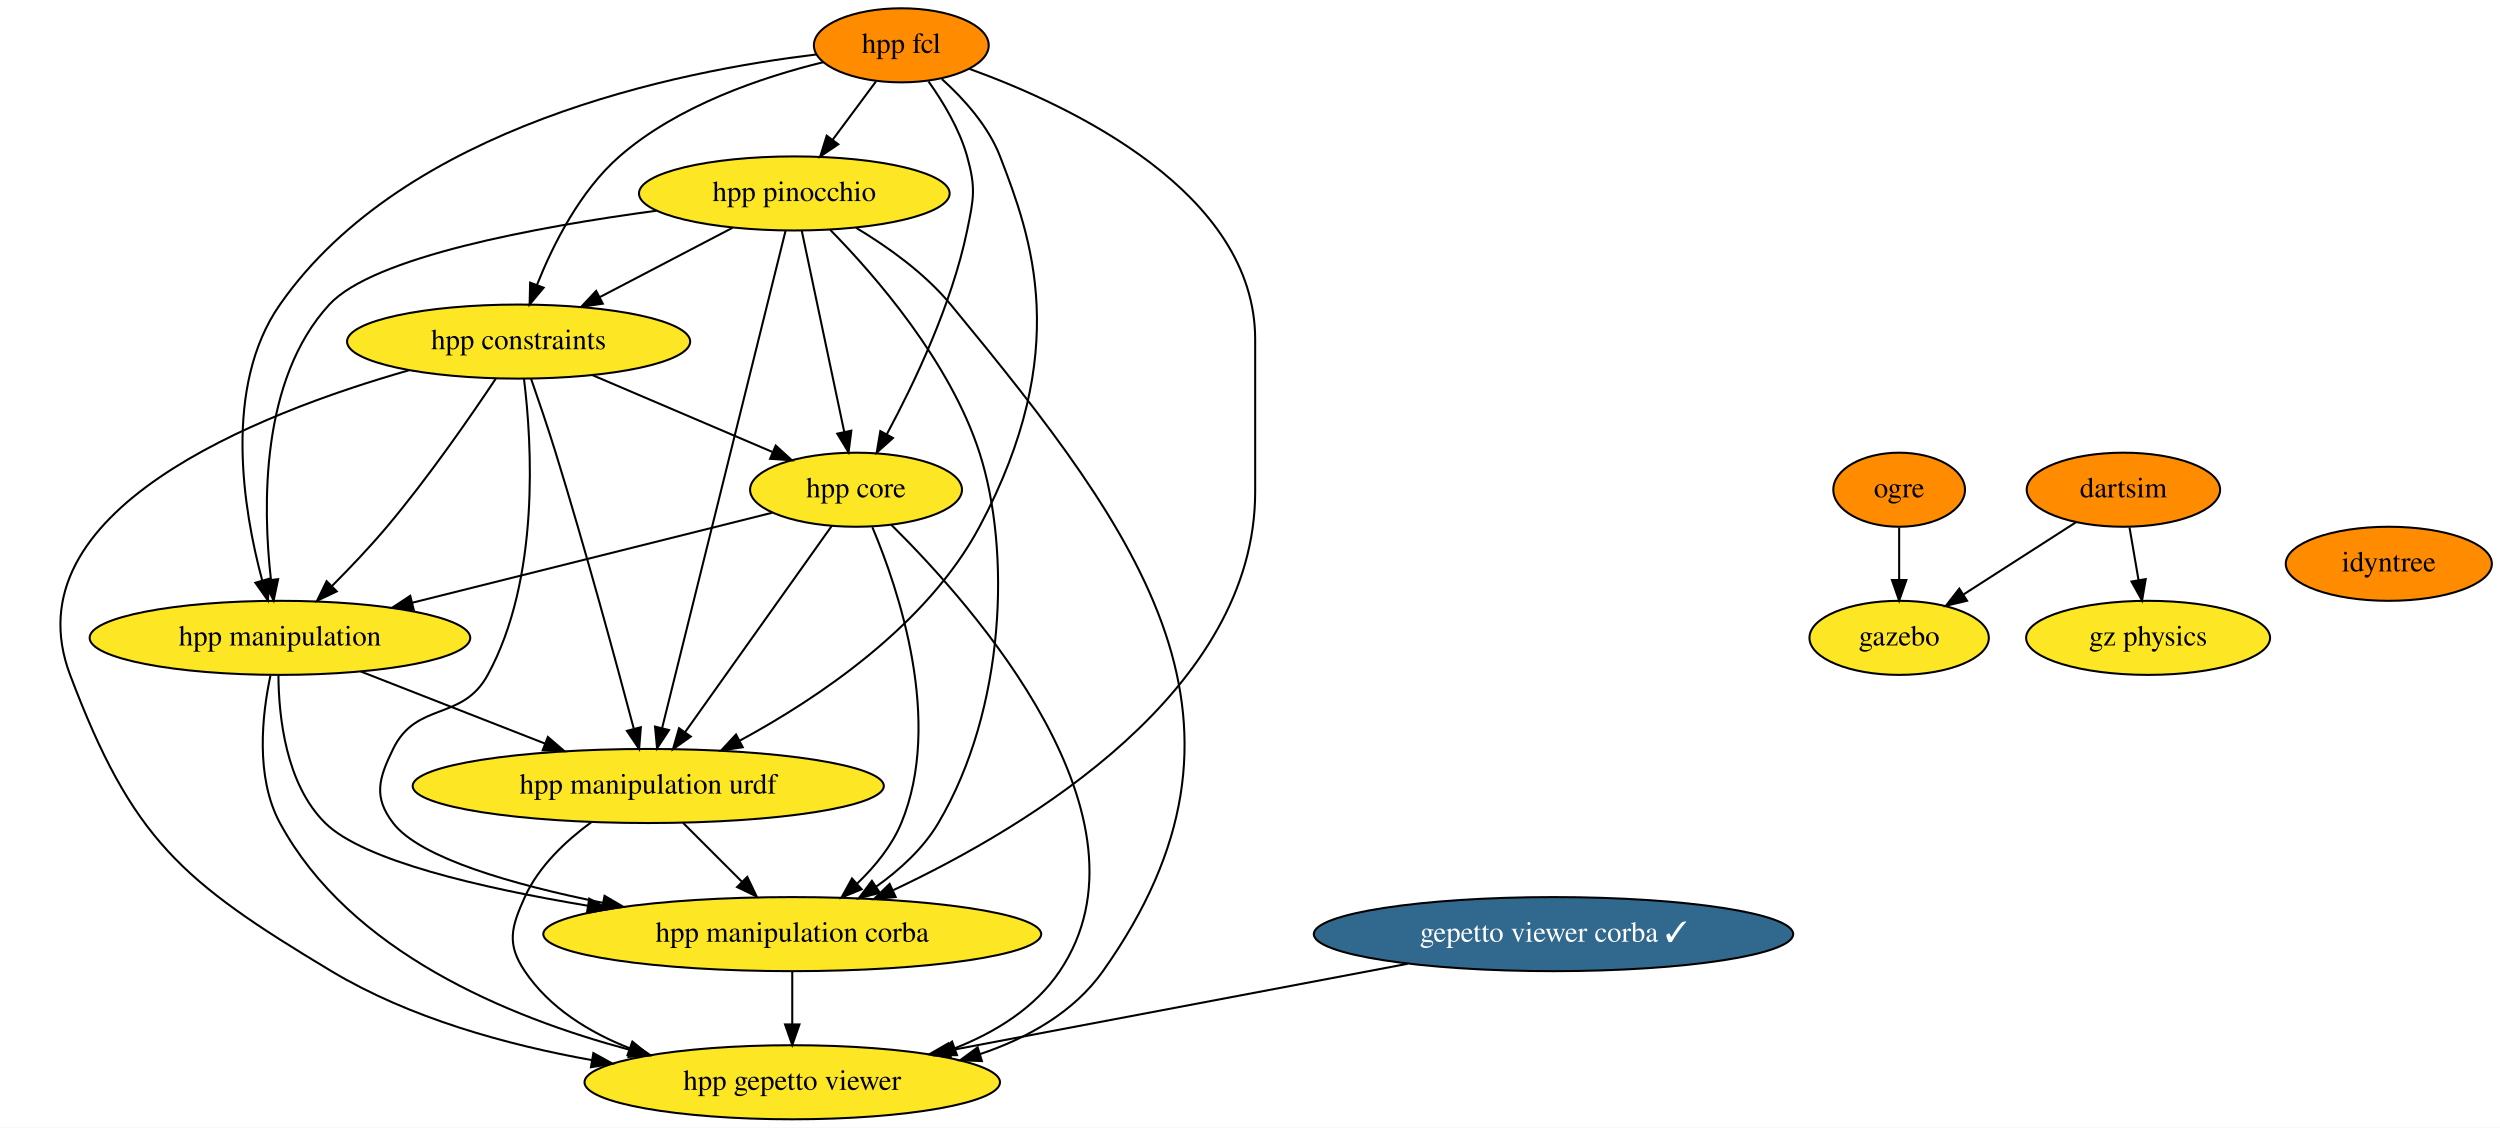
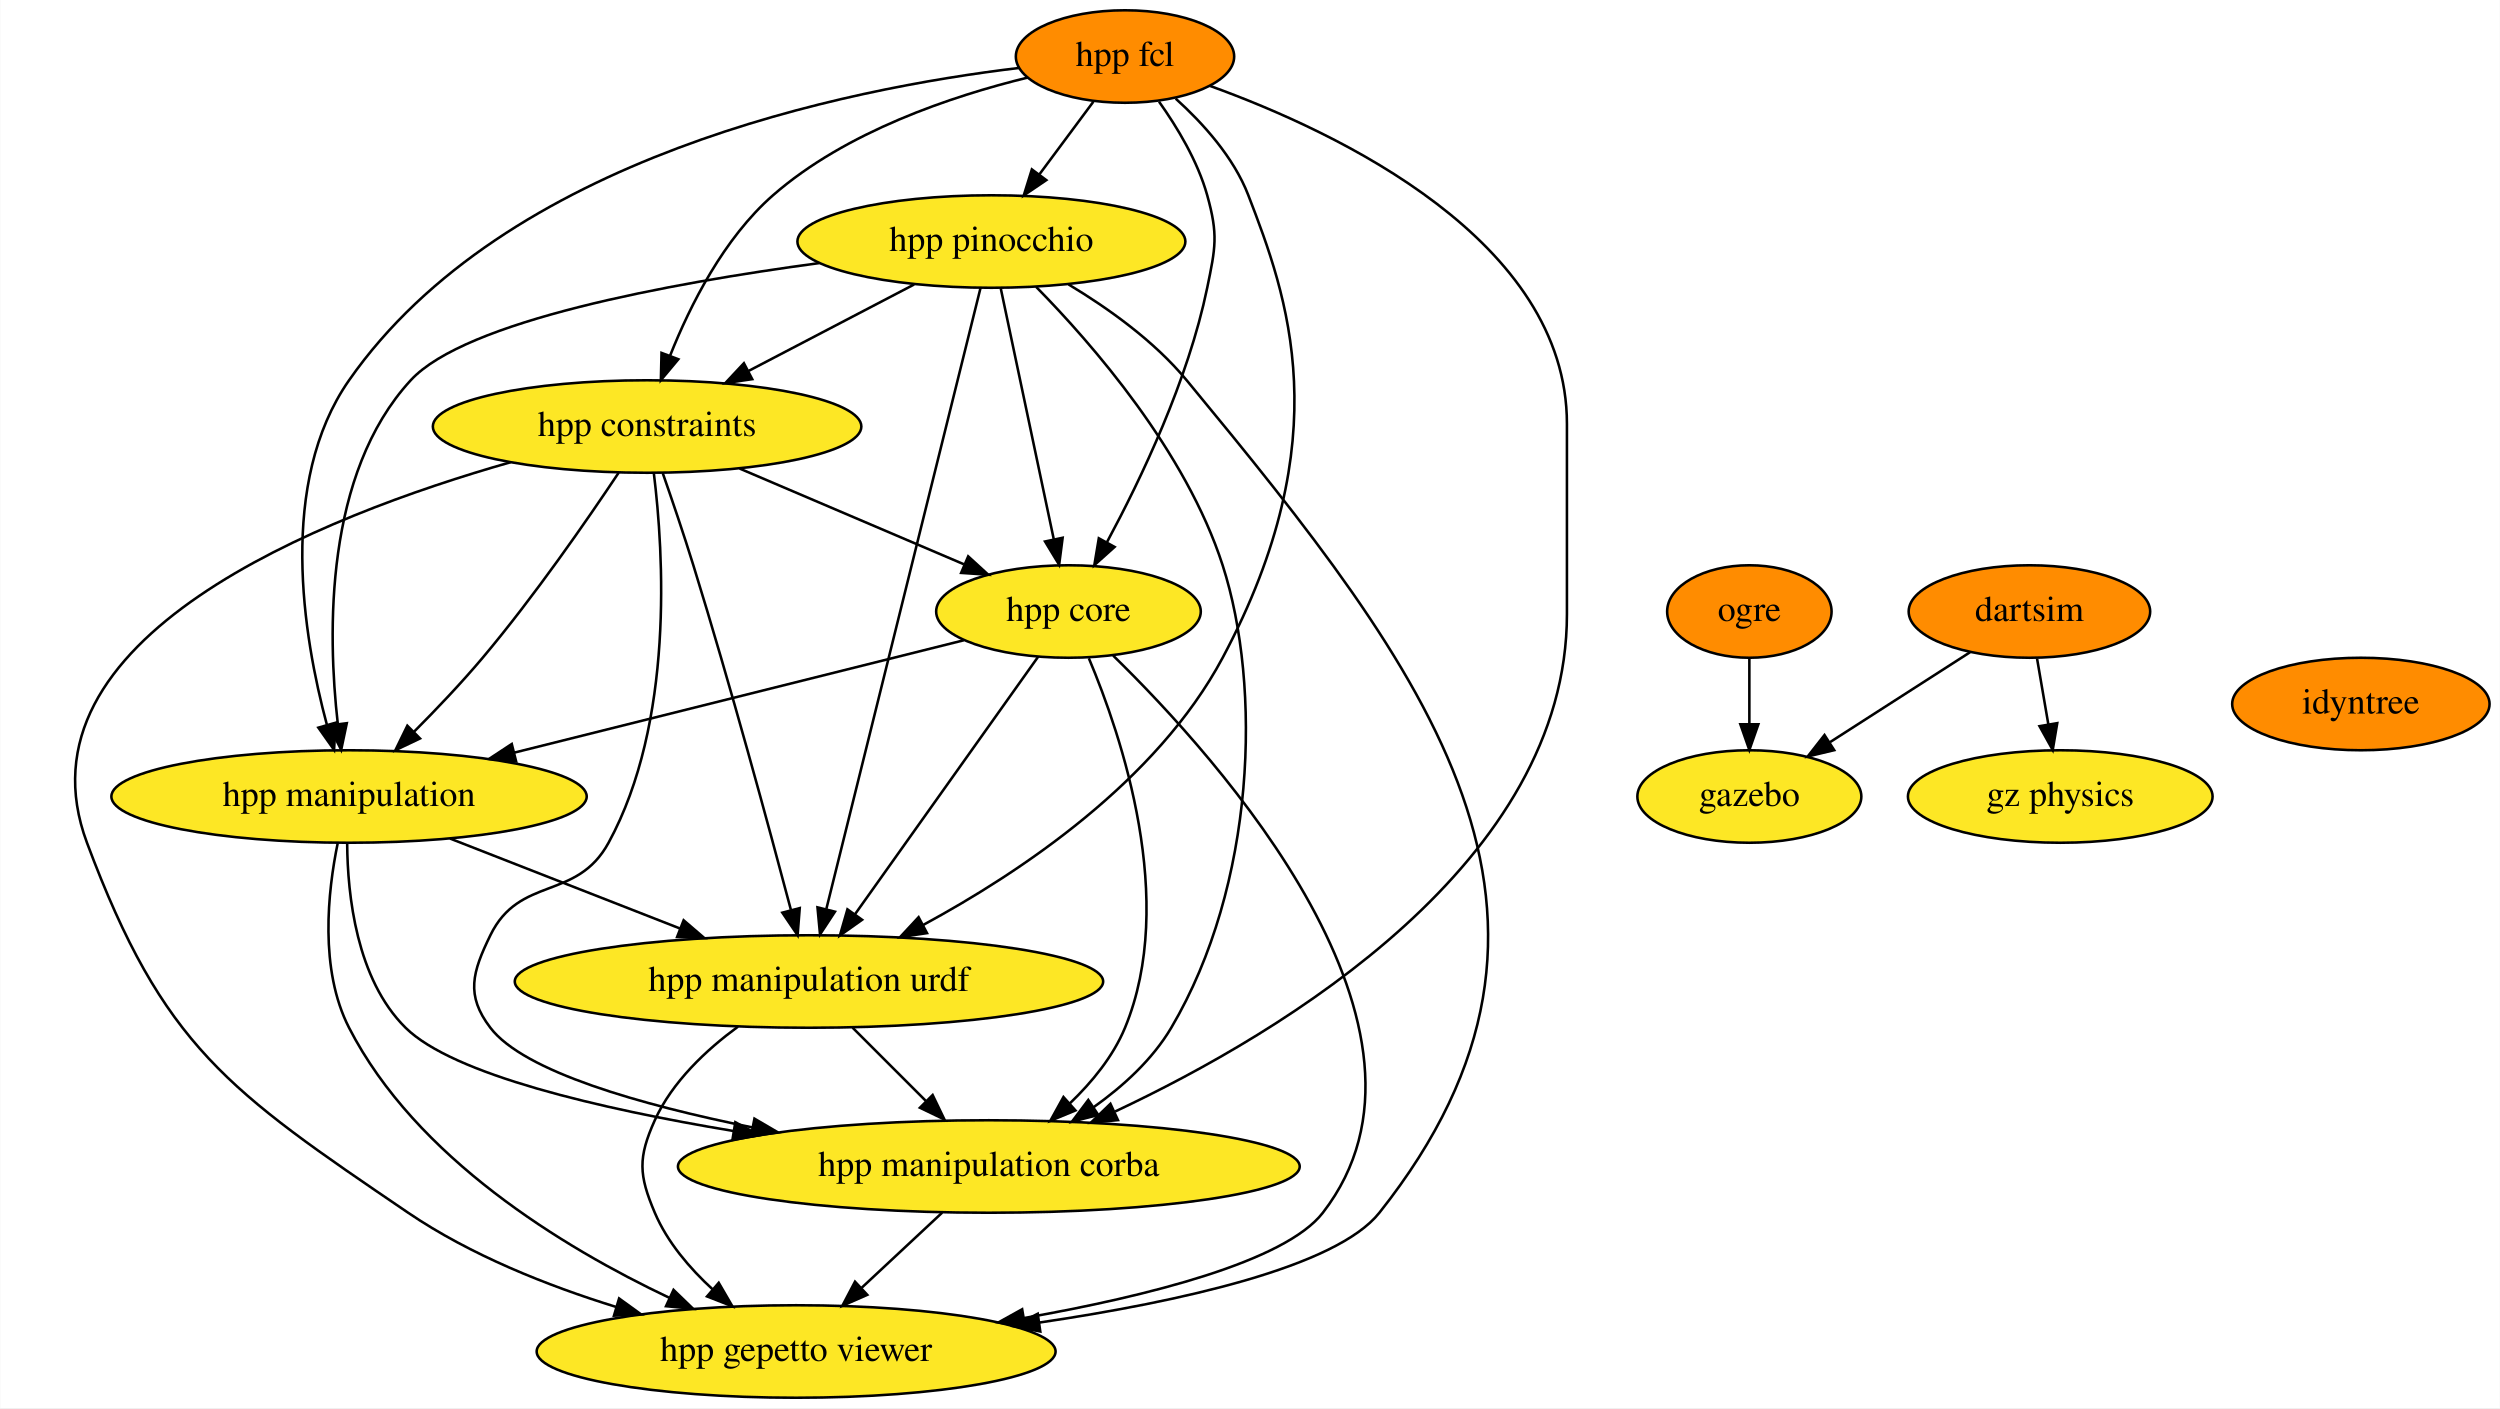
- <svg xmlns="http://www.w3.org/2000/svg" xmlns:xlink="http://www.w3.org/1999/xlink" width="1215pt" height="548pt" viewBox="0.00 0.00 1215.11 548.00">
+ <svg xmlns="http://www.w3.org/2000/svg" xmlns:xlink="http://www.w3.org/1999/xlink" width="973pt" height="548pt" viewBox="0.00 0.00 972.80 548.00">
  <g id="graph0" class="graph" transform="scale(1 1) rotate(0) translate(4 544)">
-     <polygon fill="white" stroke="none" points="-4,4 -4,-544 1211.11,-544 1211.11,4 -4,4" />
+     <polygon fill="white" stroke="none" points="-4,4 -4,-544 968.8,-544 968.8,4 -4,4" />
    <g id="node1" class="node">
      <g id="a_node1">
        <a xlink:href="https://github.com/conda-forge/hpp-fcl-feedstock" xlink:title="hpp fcl">
-           <ellipse fill="#ff8c00" stroke="black" cx="434.07" cy="-522" rx="42.49" ry="18" />
-           <text text-anchor="middle" x="434.07" y="-518.3" font-family="Times,serif" font-size="14.00">hpp fcl</text>
+           <ellipse fill="#ff8c00" stroke="black" cx="433.75" cy="-522" rx="42.49" ry="18" />
+           <text text-anchor="middle" x="433.75" y="-518.3" font-family="Times,serif" font-size="14.00">hpp fcl</text>
        </a>
      </g>
    </g>
    <g id="node2" class="node">
      <g id="a_node2">
        <a xlink:href="https://github.com/conda-forge/hpp-core-feedstock" xlink:title="hpp core">
-           <ellipse fill="#fde725" stroke="black" cx="412.07" cy="-306" rx="51.5" ry="18" />
-           <text text-anchor="middle" x="412.07" y="-302.3" font-family="Times,serif" font-size="14.00">hpp core</text>
+           <ellipse fill="#fde725" stroke="black" cx="411.75" cy="-306" rx="51.5" ry="18" />
+           <text text-anchor="middle" x="411.75" y="-302.3" font-family="Times,serif" font-size="14.00">hpp core</text>
        </a>
      </g>
    </g>
    <g id="edge1" class="edge">
-       <path fill="none" stroke="black" d="M447.3,-504.44C454.38,-494.5 462.38,-481.25 466.07,-468 470.36,-452.59 469.31,-447.67 466.07,-432 458.63,-396.03 440.33,-357.68 427.09,-333.08" />
-       <polygon fill="black" stroke="black" points="430.01,-331.13 422.12,-324.05 423.88,-334.5 430.01,-331.13" />
+       <path fill="none" stroke="black" d="M446.99,-504.44C454.06,-494.5 462.06,-481.25 465.75,-468 470.05,-452.59 468.99,-447.67 465.75,-432 458.32,-396.03 440.02,-357.68 426.78,-333.08" />
+       <polygon fill="black" stroke="black" points="429.7,-331.13 421.81,-324.05 423.56,-334.5 429.7,-331.13" />
    </g>
    <g id="node3" class="node">
      <g id="a_node3">
        <a xlink:href="https://github.com/conda-forge/hpp-manipulation-urdf-feedstock" xlink:title="hpp manipulation urdf">
-           <ellipse fill="#fde725" stroke="black" cx="311.07" cy="-162" rx="114.5" ry="18" />
-           <text text-anchor="middle" x="311.07" y="-158.3" font-family="Times,serif" font-size="14.00">hpp manipulation urdf</text>
+           <ellipse fill="#fde725" stroke="black" cx="310.75" cy="-162" rx="114.5" ry="18" />
+           <text text-anchor="middle" x="310.75" y="-158.3" font-family="Times,serif" font-size="14.00">hpp manipulation urdf</text>
        </a>
      </g>
    </g>
    <g id="edge2" class="edge">
-       <path fill="none" stroke="black" d="M453.78,-505.62C464.35,-496.08 476.35,-482.83 482.07,-468 497.07,-429.09 517.78,-373.71 472.07,-288 446.48,-240.02 393.59,-204.6 355.4,-183.95" />
-       <polygon fill="black" stroke="black" points="357,-180.83 346.52,-179.27 353.74,-187.03 357,-180.83" />
+       <path fill="none" stroke="black" d="M453.47,-505.62C464.04,-496.08 476.04,-482.83 481.75,-468 496.76,-429.09 517.47,-373.71 471.75,-288 446.16,-240.02 393.28,-204.6 355.09,-183.95" />
+       <polygon fill="black" stroke="black" points="356.69,-180.83 346.21,-179.27 353.42,-187.03 356.69,-180.83" />
    </g>
    <g id="node4" class="node">
      <g id="a_node4">
        <a xlink:href="https://github.com/conda-forge/hpp-manipulation-feedstock" xlink:title="hpp manipulation">
-           <ellipse fill="#fde725" stroke="black" cx="132.07" cy="-234" rx="92.5" ry="18" />
-           <text text-anchor="middle" x="132.07" y="-230.3" font-family="Times,serif" font-size="14.00">hpp manipulation</text>
+           <ellipse fill="#fde725" stroke="black" cx="131.75" cy="-234" rx="92.5" ry="18" />
+           <text text-anchor="middle" x="131.75" y="-230.3" font-family="Times,serif" font-size="14.00">hpp manipulation</text>
        </a>
      </g>
    </g>
    <g id="edge3" class="edge">
-       <path fill="none" stroke="black" d="M393.04,-517.58C325.6,-509.53 192.72,-482.89 132.07,-396 104.3,-356.22 114.18,-296.39 123.43,-261.97" />
-       <polygon fill="black" stroke="black" points="126.85,-262.73 126.23,-252.15 120.12,-260.8 126.85,-262.73" />
+       <path fill="none" stroke="black" d="M392.73,-517.58C325.28,-509.53 192.41,-482.89 131.75,-396 103.99,-356.22 113.87,-296.39 123.11,-261.97" />
+       <polygon fill="black" stroke="black" points="126.54,-262.73 125.92,-252.15 119.81,-260.8 126.54,-262.73" />
    </g>
    <g id="node5" class="node">
      <g id="a_node5">
        <a xlink:href="https://github.com/conda-forge/hpp-constraints-feedstock" xlink:title="hpp constraints">
-           <ellipse fill="#fde725" stroke="black" cx="248.07" cy="-378" rx="83.39" ry="18" />
-           <text text-anchor="middle" x="248.07" y="-374.3" font-family="Times,serif" font-size="14.00">hpp constraints</text>
+           <ellipse fill="#fde725" stroke="black" cx="247.75" cy="-378" rx="83.39" ry="18" />
+           <text text-anchor="middle" x="247.75" y="-374.3" font-family="Times,serif" font-size="14.00">hpp constraints</text>
        </a>
      </g>
    </g>
    <g id="edge4" class="edge">
-       <path fill="none" stroke="black" d="M396.36,-513.85C366.56,-506.58 325.39,-492.76 297.07,-468 277.96,-451.29 264.85,-425.24 257.03,-405.64" />
-       <polygon fill="black" stroke="black" points="260.22,-404.18 253.42,-396.05 253.67,-406.65 260.22,-404.18" />
+       <path fill="none" stroke="black" d="M396.05,-513.85C366.24,-506.58 325.08,-492.76 296.75,-468 277.64,-451.29 264.53,-425.24 256.72,-405.64" />
+       <polygon fill="black" stroke="black" points="259.91,-404.18 253.11,-396.05 253.36,-406.65 259.91,-404.18" />
    </g>
    <g id="node6" class="node">
      <g id="a_node6">
        <a xlink:href="https://github.com/conda-forge/hpp-pinocchio-feedstock" xlink:title="hpp pinocchio">
-           <ellipse fill="#fde725" stroke="black" cx="382.07" cy="-450" rx="75.5" ry="18" />
-           <text text-anchor="middle" x="382.07" y="-446.3" font-family="Times,serif" font-size="14.00">hpp pinocchio</text>
+           <ellipse fill="#fde725" stroke="black" cx="381.75" cy="-450" rx="75.5" ry="18" />
+           <text text-anchor="middle" x="381.75" y="-446.3" font-family="Times,serif" font-size="14.00">hpp pinocchio</text>
        </a>
      </g>
    </g>
    <g id="edge5" class="edge">
-       <path fill="none" stroke="black" d="M421.74,-504.41C415.49,-495.99 407.76,-485.58 400.79,-476.2" />
-       <polygon fill="black" stroke="black" points="403.44,-473.9 394.66,-467.96 397.82,-478.07 403.44,-473.9" />
+       <path fill="none" stroke="black" d="M421.43,-504.41C415.18,-495.99 407.45,-485.58 400.48,-476.2" />
+       <polygon fill="black" stroke="black" points="403.12,-473.9 394.35,-467.96 397.5,-478.07 403.12,-473.9" />
    </g>
    <g id="node7" class="node">
      <g id="a_node7">
        <a xlink:href="https://github.com/conda-forge/hpp-manipulation-corba-feedstock" xlink:title="hpp manipulation corba">
-           <ellipse fill="#fde725" stroke="black" cx="381.07" cy="-90" rx="121" ry="18" />
-           <text text-anchor="middle" x="381.07" y="-86.3" font-family="Times,serif" font-size="14.00">hpp manipulation corba</text>
+           <ellipse fill="#fde725" stroke="black" cx="380.75" cy="-90" rx="121" ry="18" />
+           <text text-anchor="middle" x="380.75" y="-86.3" font-family="Times,serif" font-size="14.00">hpp manipulation corba</text>
        </a>
      </g>
    </g>
    <g id="edge6" class="edge">
-       <path fill="none" stroke="black" d="M467.23,-510.53C517.21,-492.44 606.07,-450.25 606.07,-379 606.07,-379 606.07,-379 606.07,-305 606.07,-208.66 496.42,-142.54 430.21,-111.4" />
-       <polygon fill="black" stroke="black" points="431.32,-108.05 420.78,-107.05 428.4,-114.41 431.32,-108.05" />
+       <path fill="none" stroke="black" d="M466.92,-510.53C516.9,-492.44 605.75,-450.25 605.75,-379 605.75,-379 605.75,-379 605.75,-305 605.75,-208.66 496.11,-142.54 429.9,-111.4" />
+       <polygon fill="black" stroke="black" points="431.01,-108.05 420.46,-107.05 428.08,-114.41 431.01,-108.05" />
    </g>
    <g id="edge7" class="edge">
-       <path fill="none" stroke="black" d="M400.28,-288.43C382.74,-263.77 349.62,-217.2 329.04,-188.27" />
-       <polygon fill="black" stroke="black" points="331.74,-186.02 323.09,-179.9 326.03,-190.08 331.74,-186.02" />
+       <path fill="none" stroke="black" d="M399.97,-288.43C382.43,-263.77 349.31,-217.2 328.73,-188.27" />
+       <polygon fill="black" stroke="black" points="331.42,-186.02 322.78,-179.9 325.72,-190.08 331.42,-186.02" />
    </g>
    <g id="edge8" class="edge">
-       <path fill="none" stroke="black" d="M371.35,-294.82C325.45,-283.34 250.2,-264.53 196.34,-251.07" />
-       <polygon fill="black" stroke="black" points="197.09,-247.65 186.54,-248.62 195.4,-254.44 197.09,-247.65" />
+       <path fill="none" stroke="black" d="M371.04,-294.82C325.13,-283.34 249.88,-264.53 196.03,-251.07" />
+       <polygon fill="black" stroke="black" points="196.78,-247.65 186.23,-248.62 195.08,-254.44 196.78,-247.65" />
    </g>
    <g id="edge9" class="edge">
-       <path fill="none" stroke="black" d="M419.99,-287.81C432.76,-257.54 454.47,-193.26 434.07,-144 429.45,-132.84 421.21,-122.81 412.59,-114.55" />
-       <polygon fill="black" stroke="black" points="414.78,-111.82 404.99,-107.77 410.12,-117.04 414.78,-111.82" />
+       <path fill="none" stroke="black" d="M419.68,-287.81C432.44,-257.54 454.16,-193.26 433.75,-144 429.13,-132.84 420.9,-122.81 412.27,-114.55" />
+       <polygon fill="black" stroke="black" points="414.47,-111.82 404.68,-107.77 409.8,-117.04 414.47,-111.82" />
    </g>
    <g id="node8" class="node">
      <g id="a_node8">
        <a xlink:href="https://github.com/conda-forge/hpp-gepetto-viewer-feedstock" xlink:title="hpp gepetto viewer">
-           <ellipse fill="#fde725" stroke="black" cx="381.07" cy="-18" rx="100.98" ry="18" />
-           <text text-anchor="middle" x="381.07" y="-14.3" font-family="Times,serif" font-size="14.00">hpp gepetto viewer</text>
+           <ellipse fill="#fde725" stroke="black" cx="305.75" cy="-18" rx="100.98" ry="18" />
+           <text text-anchor="middle" x="305.75" y="-14.3" font-family="Times,serif" font-size="14.00">hpp gepetto viewer</text>
        </a>
      </g>
    </g>
    <g id="edge10" class="edge">
-       <path fill="none" stroke="black" d="M429.15,-288.99C468.98,-249.68 560.97,-146.23 511.07,-72 499.09,-54.19 479.98,-42.36 460.05,-34.51" />
-       <polygon fill="black" stroke="black" points="461.14,-31.18 450.54,-31.06 458.75,-37.76 461.14,-31.18" />
+       <path fill="none" stroke="black" d="M429.14,-288.84C470.19,-248.76 565.65,-142.89 510.75,-72 496.04,-53 442.89,-39.58 394.39,-31" />
+       <polygon fill="black" stroke="black" points="394.9,-27.54 384.45,-29.3 393.72,-34.44 394.9,-27.54" />
    </g>
    <g id="edge11" class="edge">
-       <path fill="none" stroke="black" d="M328.01,-144.05C336.57,-135.5 347.11,-124.96 356.53,-115.54" />
-       <polygon fill="black" stroke="black" points="359.2,-117.82 363.79,-108.28 354.25,-112.87 359.2,-117.82" />
+       <path fill="none" stroke="black" d="M327.7,-144.05C336.26,-135.5 346.8,-124.96 356.22,-115.54" />
+       <polygon fill="black" stroke="black" points="358.88,-117.82 363.48,-108.28 353.93,-112.87 358.88,-117.82" />
    </g>
    <g id="edge12" class="edge">
-       <path fill="none" stroke="black" d="M283.44,-144.43C271.08,-135.38 257.81,-122.95 251.07,-108 244.49,-93.41 242.14,-85.28 251.07,-72 263.04,-54.19 282.16,-42.36 302.09,-34.51" />
-       <polygon fill="black" stroke="black" points="303.38,-37.76 311.59,-31.06 301,-31.18 303.38,-37.76" />
+       <path fill="none" stroke="black" d="M283.12,-144.43C270.77,-135.38 257.5,-122.95 250.75,-108 244.18,-93.41 244.5,-86.72 250.75,-72 255.62,-60.56 264.3,-50.39 273.34,-42.1" />
+       <polygon fill="black" stroke="black" points="275.63,-44.74 280.95,-35.58 271.08,-39.43 275.63,-44.74" />
    </g>
    <g id="edge13" class="edge">
-       <path fill="none" stroke="black" d="M171.35,-217.64C197.7,-207.33 232.64,-193.67 260.99,-182.58" />
-       <polygon fill="black" stroke="black" points="262.29,-185.83 270.32,-178.93 259.74,-179.32 262.29,-185.83" />
+       <path fill="none" stroke="black" d="M171.04,-217.64C197.39,-207.33 232.33,-193.67 260.67,-182.58" />
+       <polygon fill="black" stroke="black" points="261.97,-185.83 270.01,-178.93 259.42,-179.32 261.97,-185.83" />
    </g>
    <g id="edge14" class="edge">
-       <path fill="none" stroke="black" d="M131.33,-215.7C131.47,-195.63 134.92,-162.9 154.07,-144 172.53,-125.77 229.46,-112.51 281.68,-103.81" />
-       <polygon fill="black" stroke="black" points="282.4,-107.24 291.71,-102.18 281.28,-100.33 282.4,-107.24" />
+       <path fill="none" stroke="black" d="M131.02,-215.7C131.16,-195.63 134.61,-162.9 153.75,-144 172.22,-125.77 229.15,-112.51 281.37,-103.81" />
+       <polygon fill="black" stroke="black" points="282.08,-107.24 291.39,-102.18 280.96,-100.33 282.08,-107.24" />
    </g>
    <g id="edge15" class="edge">
-       <path fill="none" stroke="black" d="M127.47,-215.76C123.45,-196.92 119.94,-166.43 132.07,-144 165.84,-81.52 242.78,-49.6 302.26,-33.72" />
-       <polygon fill="black" stroke="black" points="303.21,-37.1 312.03,-31.22 301.47,-30.31 303.21,-37.1" />
+       <path fill="none" stroke="black" d="M127.34,-215.86C123.48,-197.1 120.12,-166.68 131.75,-144 157.72,-93.39 214.76,-58.63 256.48,-38.86" />
+       <polygon fill="black" stroke="black" points="258.04,-41.99 265.66,-34.63 255.11,-35.63 258.04,-41.99" />
    </g>
    <g id="edge16" class="edge">
-       <path fill="none" stroke="black" d="M284.06,-361.64C309.84,-350.63 344.59,-335.8 371.38,-324.37" />
-       <polygon fill="black" stroke="black" points="373.03,-327.47 380.86,-320.32 370.29,-321.03 373.03,-327.47" />
+       <path fill="none" stroke="black" d="M283.75,-361.64C309.53,-350.63 344.28,-335.8 371.07,-324.37" />
+       <polygon fill="black" stroke="black" points="372.72,-327.47 380.54,-320.32 369.97,-321.03 372.72,-327.47" />
    </g>
    <g id="edge17" class="edge">
-       <path fill="none" stroke="black" d="M254.14,-359.89C257.75,-349.55 262.33,-336.07 266.07,-324 280.55,-277.17 295.51,-222.05 304.02,-189.96" />
-       <polygon fill="black" stroke="black" points="307.48,-190.57 306.64,-180.01 300.71,-188.79 307.48,-190.57" />
+       <path fill="none" stroke="black" d="M253.83,-359.89C257.44,-349.55 262.02,-336.07 265.75,-324 280.24,-277.17 295.2,-222.05 303.7,-189.96" />
+       <polygon fill="black" stroke="black" points="307.16,-190.57 306.33,-180.01 300.39,-188.79 307.16,-190.57" />
    </g>
    <g id="edge18" class="edge">
-       <path fill="none" stroke="black" d="M237,-360.03C224.78,-341.69 204.17,-311.88 184.07,-288 175.77,-278.14 166.02,-267.89 157.22,-259.07" />
-       <polygon fill="black" stroke="black" points="159.67,-256.58 150.1,-252.03 154.75,-261.55 159.67,-256.58" />
+       <path fill="none" stroke="black" d="M236.69,-360.03C224.47,-341.69 203.85,-311.88 183.75,-288 175.45,-278.14 165.7,-267.89 156.9,-259.07" />
+       <polygon fill="black" stroke="black" points="159.36,-256.58 149.79,-252.03 154.44,-261.55 159.36,-256.58" />
    </g>
    <g id="edge19" class="edge">
-       <path fill="none" stroke="black" d="M250.69,-359.75C254.51,-328.82 258.63,-262.81 233.07,-216 220.63,-193.21 198.44,-203.34 187.07,-180 180.06,-165.62 177.36,-156.72 187.07,-144 200.12,-126.91 245.53,-113.99 289.13,-105.19" />
-       <polygon fill="black" stroke="black" points="289.84,-108.62 298.98,-103.27 288.5,-101.75 289.84,-108.62" />
+       <path fill="none" stroke="black" d="M250.38,-359.75C254.2,-328.82 258.32,-262.81 232.75,-216 220.31,-193.21 198.13,-203.34 186.75,-180 179.75,-165.62 177.05,-156.72 186.75,-144 199.8,-126.91 245.21,-113.99 288.82,-105.19" />
+       <polygon fill="black" stroke="black" points="289.53,-108.62 298.67,-103.27 288.18,-101.75 289.53,-108.62" />
    </g>
    <g id="edge20" class="edge">
-       <path fill="none" stroke="black" d="M194.84,-364.07C121.07,-343.03 0,-295.55 30.07,-216 60.24,-136.18 83.88,-115.89 157.07,-72 195.14,-49.17 242.35,-36.17 283.6,-28.77" />
-       <polygon fill="black" stroke="black" points="284.4,-32.19 293.67,-27.06 283.23,-25.29 284.4,-32.19" />
+       <path fill="none" stroke="black" d="M194.61,-364.1C120.94,-343.1 0,-295.67 29.75,-216 59.41,-136.61 84.65,-119.62 154.75,-72 179.01,-55.52 208.93,-43.62 235.72,-35.33" />
+       <polygon fill="black" stroke="black" points="236.85,-38.64 245.43,-32.43 234.85,-31.94 236.85,-38.64" />
    </g>
    <g id="edge21" class="edge">
-       <path fill="none" stroke="black" d="M385.69,-431.87C390.82,-407.56 400.28,-362.82 406.36,-334.01" />
-       <polygon fill="black" stroke="black" points="409.79,-334.7 408.44,-324.19 402.94,-333.25 409.79,-334.7" />
+       <path fill="none" stroke="black" d="M385.37,-431.87C390.51,-407.56 399.96,-362.82 406.05,-334.01" />
+       <polygon fill="black" stroke="black" points="409.48,-334.7 408.12,-324.19 402.63,-333.25 409.48,-334.7" />
    </g>
    <g id="edge22" class="edge">
-       <path fill="none" stroke="black" d="M377.84,-431.97C365.98,-384.19 332.32,-248.62 317.84,-190.27" />
-       <polygon fill="black" stroke="black" points="321.17,-189.17 315.36,-180.31 314.38,-190.86 321.17,-189.17" />
+       <path fill="none" stroke="black" d="M377.53,-431.97C365.67,-384.19 332.01,-248.62 317.52,-190.27" />
+       <polygon fill="black" stroke="black" points="320.86,-189.17 315.05,-180.31 314.06,-190.86 320.86,-189.17" />
    </g>
    <g id="edge23" class="edge">
-       <path fill="none" stroke="black" d="M315.02,-441.6C256.37,-433.7 177.33,-419.09 156.07,-396 122.58,-359.64 123.65,-297.81 127.69,-262.29" />
-       <polygon fill="black" stroke="black" points="131.18,-262.53 129,-252.16 124.24,-261.63 131.18,-262.53" />
+       <path fill="none" stroke="black" d="M314.71,-441.6C256.06,-433.7 177.01,-419.09 155.75,-396 122.27,-359.64 123.34,-297.81 127.37,-262.29" />
+       <polygon fill="black" stroke="black" points="130.87,-262.53 128.69,-252.16 123.93,-261.63 130.87,-262.53" />
    </g>
    <g id="edge24" class="edge">
-       <path fill="none" stroke="black" d="M352,-433.29C332.99,-423.36 308.22,-410.42 287.63,-399.67" />
-       <polygon fill="black" stroke="black" points="288.99,-396.43 278.5,-394.9 285.75,-402.63 288.99,-396.43" />
+       <path fill="none" stroke="black" d="M351.68,-433.29C332.68,-423.36 307.91,-410.42 287.32,-399.67" />
+       <polygon fill="black" stroke="black" points="288.67,-396.43 278.19,-394.9 285.43,-402.63 288.67,-396.43" />
    </g>
    <g id="edge25" class="edge">
-       <path fill="none" stroke="black" d="M399.46,-432.37C421.34,-410.12 457.78,-368.28 472.07,-324 487.35,-276.62 484.92,-199.59 452.07,-144 444.76,-131.64 433.35,-121.25 421.79,-113.03" />
-       <polygon fill="black" stroke="black" points="423.66,-110.07 413.4,-107.43 419.78,-115.9 423.66,-110.07" />
+       <path fill="none" stroke="black" d="M399.14,-432.37C421.03,-410.12 457.47,-368.28 471.75,-324 487.04,-276.62 484.61,-199.59 451.75,-144 444.45,-131.64 433.03,-121.25 421.47,-113.03" />
+       <polygon fill="black" stroke="black" points="423.35,-110.07 413.09,-107.43 419.46,-115.9 423.35,-110.07" />
    </g>
    <g id="edge26" class="edge">
-       <path fill="none" stroke="black" d="M412.09,-433.3C427.44,-424.09 445.47,-411.26 458.07,-396 552.09,-282.08 617.48,-192.51 532.07,-72 517.88,-51.98 495.5,-39.46 472.28,-31.66" />
-       <polygon fill="black" stroke="black" points="473.24,-28.29 462.65,-28.69 471.18,-34.98 473.24,-28.29" />
+       <path fill="none" stroke="black" d="M411.78,-433.3C427.12,-424.09 445.16,-411.26 457.75,-396 551.84,-282.01 624.62,-187.79 532.75,-72 515.97,-50.85 455.01,-37.35 400.48,-29.27" />
+       <polygon fill="black" stroke="black" points="400.78,-25.77 390.38,-27.82 399.79,-32.7 400.78,-25.77" />
    </g>
    <g id="edge27" class="edge">
-       <path fill="none" stroke="black" d="M381.07,-71.7C381.07,-63.98 381.07,-54.71 381.07,-46.11" />
-       <polygon fill="black" stroke="black" points="384.57,-46.1 381.07,-36.1 377.57,-46.1 384.57,-46.1" />
+       <path fill="none" stroke="black" d="M362.6,-72.05C353.2,-63.28 341.57,-52.43 331.29,-42.83" />
+       <polygon fill="black" stroke="black" points="333.44,-40.05 323.74,-35.79 328.67,-45.17 333.44,-40.05" />
    </g>
    <g id="node9" class="node">
      <g id="a_node9">
        <a xlink:href="https://github.com/conda-forge/ogre-feedstock" xlink:title="ogre">
-           <ellipse fill="#ff8c00" stroke="black" cx="919.07" cy="-306" rx="32" ry="18" />
-           <text text-anchor="middle" x="919.07" y="-302.3" font-family="Times,serif" font-size="14.00">ogre</text>
+           <ellipse fill="#ff8c00" stroke="black" cx="676.75" cy="-306" rx="32" ry="18" />
+           <text text-anchor="middle" x="676.75" y="-302.3" font-family="Times,serif" font-size="14.00">ogre</text>
        </a>
      </g>
    </g>
    <g id="node10" class="node">
      <g id="a_node10">
        <a xlink:href="https://github.com/conda-forge/gazebo-feedstock" xlink:title="gazebo">
-           <ellipse fill="#fde725" stroke="black" cx="919.07" cy="-234" rx="43.59" ry="18" />
-           <text text-anchor="middle" x="919.07" y="-230.3" font-family="Times,serif" font-size="14.00">gazebo</text>
+           <ellipse fill="#fde725" stroke="black" cx="676.75" cy="-234" rx="43.59" ry="18" />
+           <text text-anchor="middle" x="676.75" y="-230.3" font-family="Times,serif" font-size="14.00">gazebo</text>
        </a>
      </g>
    </g>
    <g id="edge28" class="edge">
-       <path fill="none" stroke="black" d="M919.07,-287.7C919.07,-279.98 919.07,-270.71 919.07,-262.11" />
-       <polygon fill="black" stroke="black" points="922.57,-262.1 919.07,-252.1 915.57,-262.1 922.57,-262.1" />
+       <path fill="none" stroke="black" d="M676.75,-287.7C676.75,-279.98 676.75,-270.71 676.75,-262.11" />
+       <polygon fill="black" stroke="black" points="680.25,-262.1 676.75,-252.1 673.25,-262.1 680.25,-262.1" />
    </g>
    <g id="node11" class="node">
      <g id="a_node11">
        <a xlink:href="https://github.com/conda-forge/dartsim-feedstock" xlink:title="dartsim">
-           <ellipse fill="#ff8c00" stroke="black" cx="1028.07" cy="-306" rx="47" ry="18" />
-           <text text-anchor="middle" x="1028.07" y="-302.3" font-family="Times,serif" font-size="14.00">dartsim</text>
+           <ellipse fill="#ff8c00" stroke="black" cx="785.75" cy="-306" rx="47" ry="18" />
+           <text text-anchor="middle" x="785.75" y="-302.3" font-family="Times,serif" font-size="14.00">dartsim</text>
        </a>
      </g>
    </g>
    <g id="edge29" class="edge">
-       <path fill="none" stroke="black" d="M1004.95,-290.15C989.09,-279.97 967.86,-266.33 950.47,-255.17" />
-       <polygon fill="black" stroke="black" points="952.08,-252.04 941.78,-249.58 948.3,-257.93 952.08,-252.04" />
+       <path fill="none" stroke="black" d="M762.64,-290.15C746.78,-279.97 725.54,-266.33 708.16,-255.17" />
+       <polygon fill="black" stroke="black" points="709.77,-252.04 699.46,-249.58 705.99,-257.93 709.77,-252.04" />
    </g>
    <g id="node12" class="node">
      <g id="a_node12">
        <a xlink:href="https://github.com/conda-forge/gz-physics-feedstock" xlink:title="gz physics">
-           <ellipse fill="#fde725" stroke="black" cx="1040.07" cy="-234" rx="59.29" ry="18" />
-           <text text-anchor="middle" x="1040.07" y="-230.3" font-family="Times,serif" font-size="14.00">gz physics</text>
+           <ellipse fill="#fde725" stroke="black" cx="797.75" cy="-234" rx="59.29" ry="18" />
+           <text text-anchor="middle" x="797.75" y="-230.3" font-family="Times,serif" font-size="14.00">gz physics</text>
        </a>
      </g>
    </g>
    <g id="edge30" class="edge">
-       <path fill="none" stroke="black" d="M1031.03,-287.7C1032.36,-279.98 1033.95,-270.71 1035.42,-262.11" />
-       <polygon fill="black" stroke="black" points="1038.9,-262.55 1037.14,-252.1 1032,-261.37 1038.9,-262.55" />
+       <path fill="none" stroke="black" d="M788.72,-287.7C790.04,-279.98 791.63,-270.71 793.11,-262.11" />
+       <polygon fill="black" stroke="black" points="796.58,-262.55 794.82,-252.1 789.68,-261.37 796.58,-262.55" />
    </g>
    <g id="node13" class="node">
      <g id="a_node13">
-         <a xlink:href="https://github.com/conda-forge/gepetto-viewer-corba-feedstock/pull/13" xlink:title="gepetto viewer corba ✓">
-           <ellipse fill="#31688e" stroke="black" cx="751.07" cy="-90" rx="116.5" ry="18" />
-           <text text-anchor="middle" x="751.07" y="-86.3" font-family="Times,serif" font-size="14.00" fill="white">gepetto viewer corba ✓</text>
-         </a>
-       </g>
-     </g>
-     <g id="edge31" class="edge">
-       <path fill="none" stroke="black" d="M680.17,-75.59C616.4,-63.52 522.95,-45.84 457.53,-33.47" />
-       <polygon fill="black" stroke="black" points="458.16,-30.02 447.68,-31.6 456.86,-36.9 458.16,-30.02" />
-     </g>
-     <g id="node14" class="node">
-       <g id="a_node14">
        <a xlink:href="https://github.com/conda-forge/idyntree-feedstock" xlink:title="idyntree">
-           <ellipse fill="#ff8c00" stroke="black" cx="1157.07" cy="-270" rx="50.09" ry="18" />
-           <text text-anchor="middle" x="1157.07" y="-266.3" font-family="Times,serif" font-size="14.00">idyntree</text>
+           <ellipse fill="#ff8c00" stroke="black" cx="914.75" cy="-270" rx="50.09" ry="18" />
+           <text text-anchor="middle" x="914.75" y="-266.3" font-family="Times,serif" font-size="14.00">idyntree</text>
        </a>
      </g>
    </g>
  </g>
</svg>
